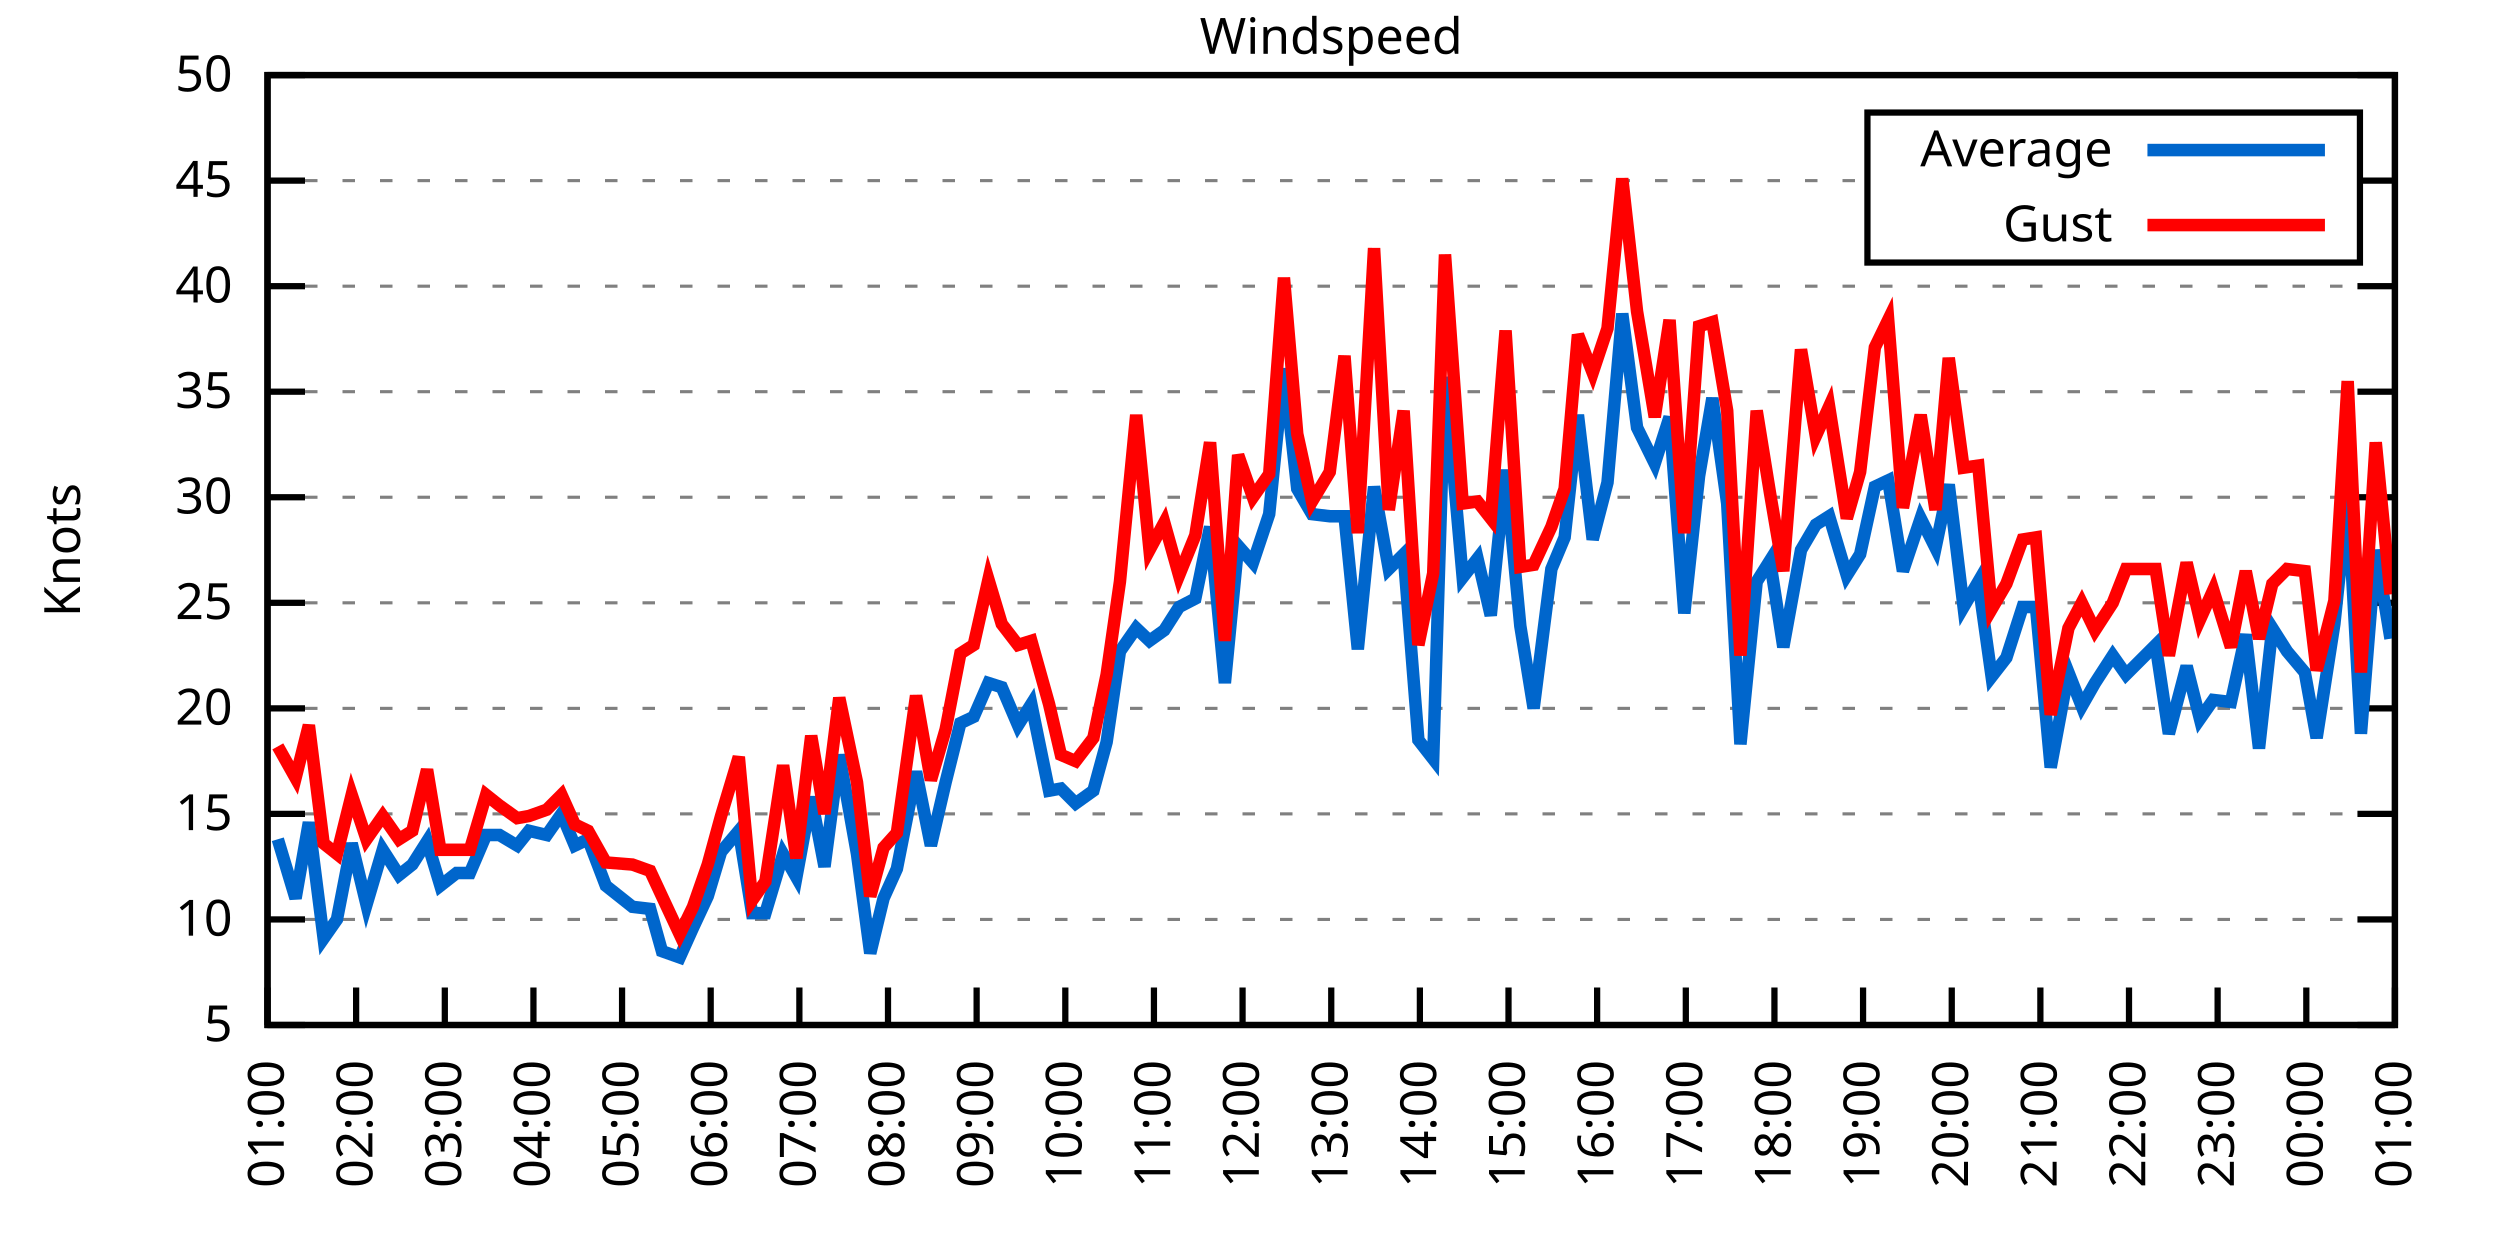
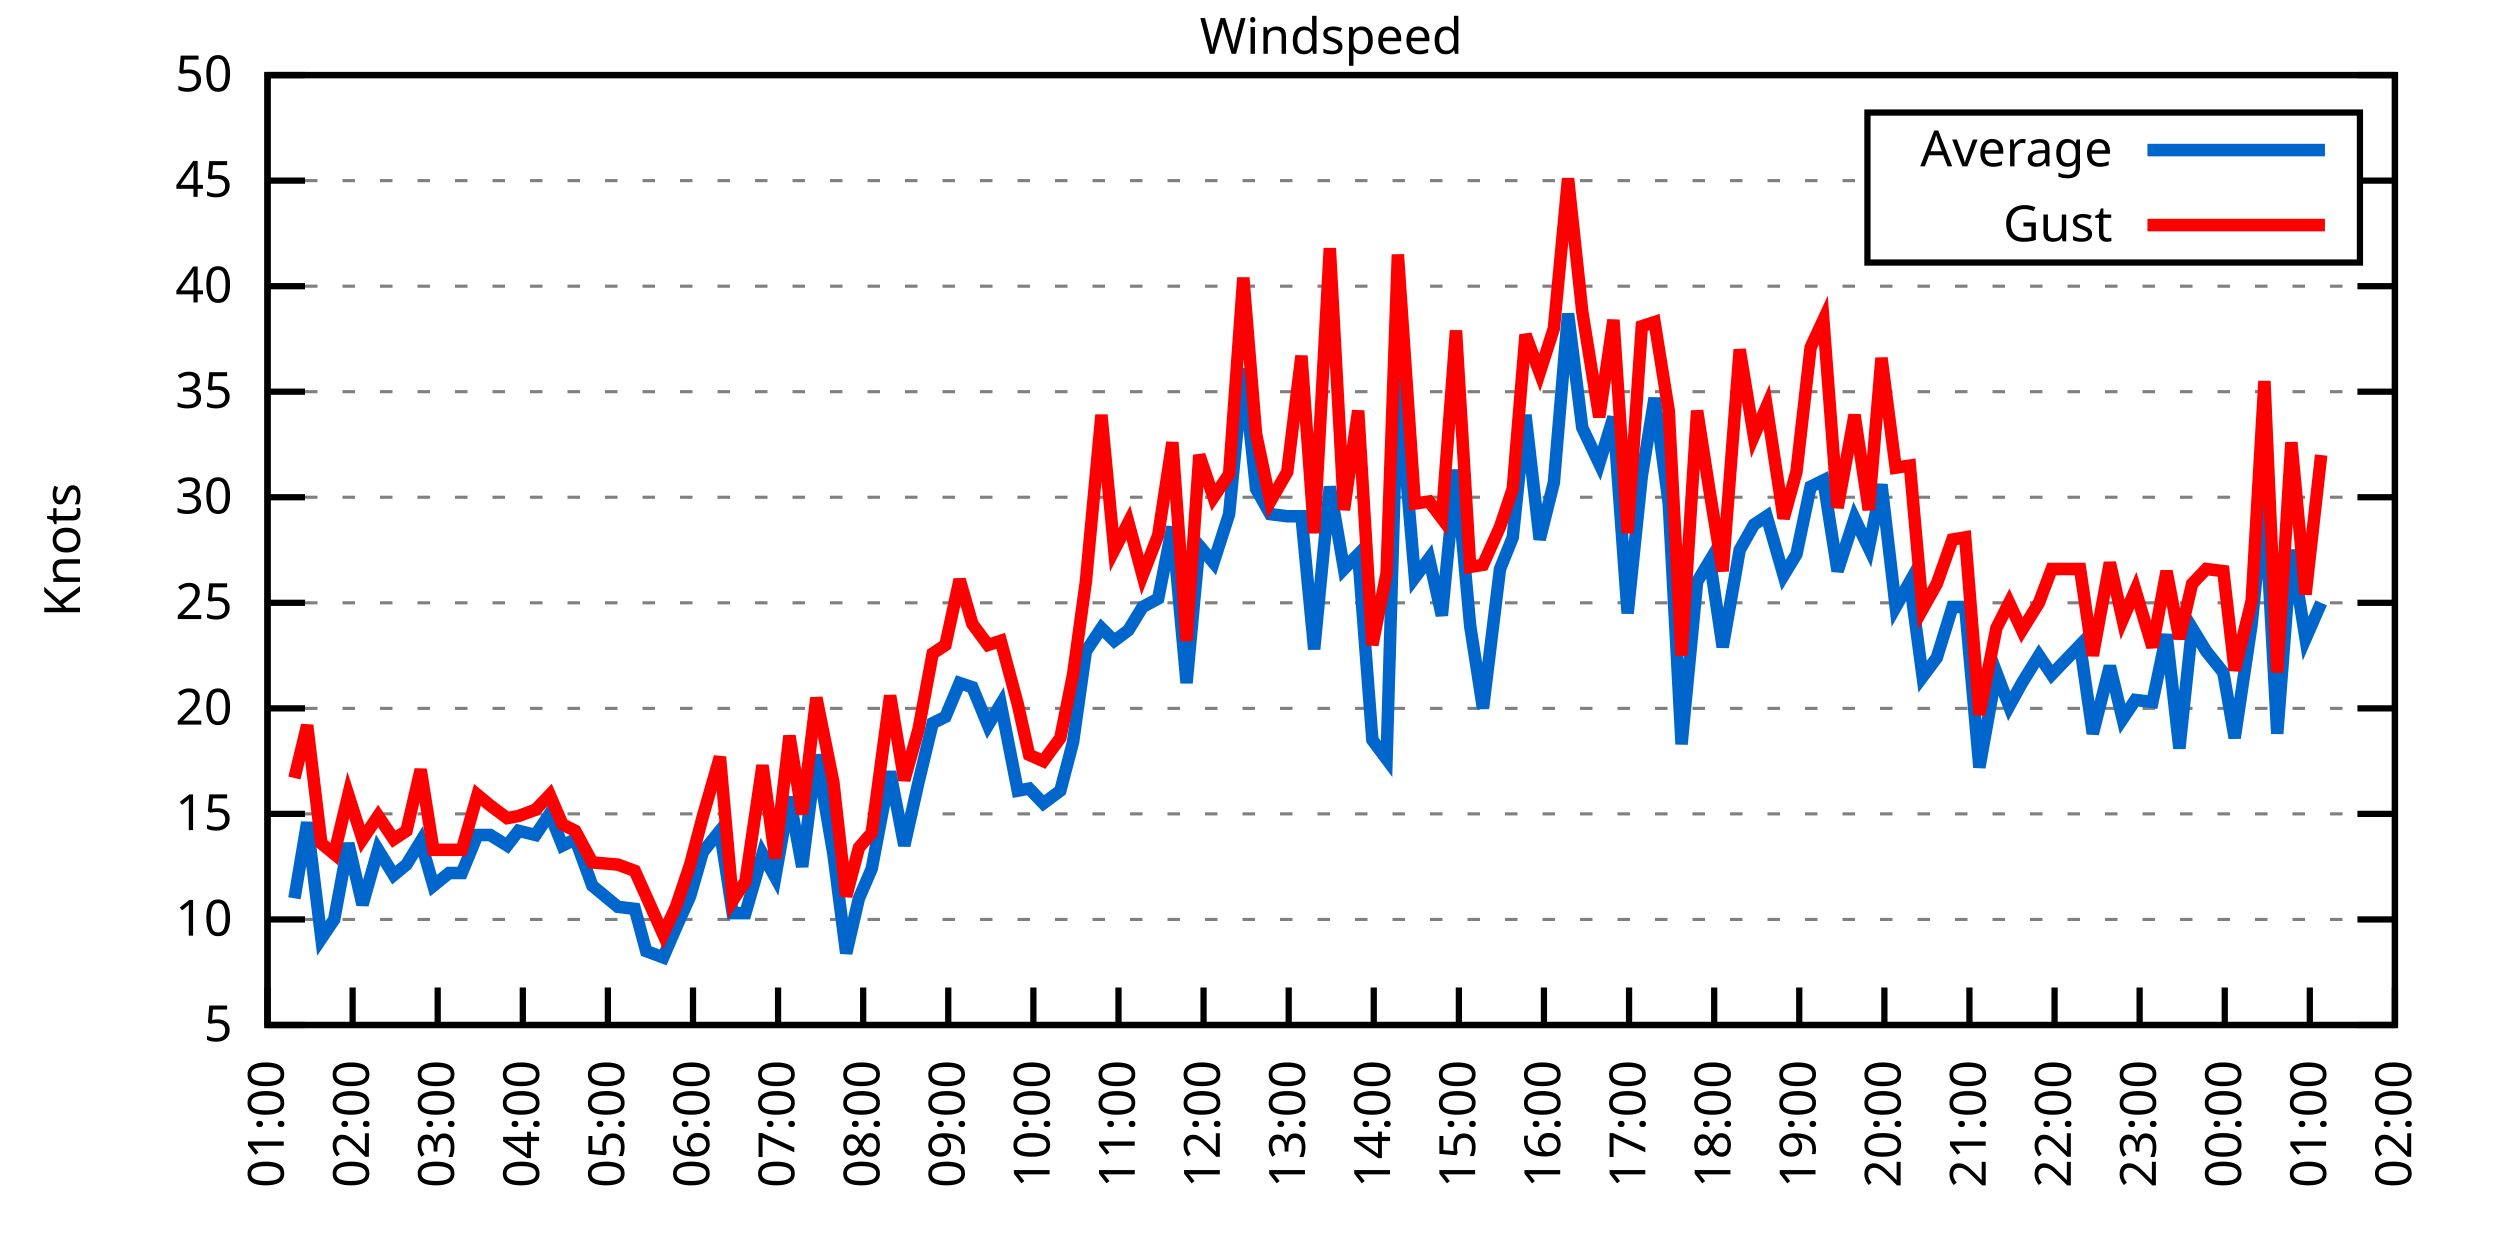
<svg xmlns="http://www.w3.org/2000/svg" xmlns:xlink="http://www.w3.org/1999/xlink" width="400" height="200" viewBox="0 0 400 200">
  <g id="gnuplot_canvas">
    <rect x="0" y="0" width="400" height="200" fill="none" />
    <defs>
      <circle id="gpDot" r="0.5" stroke-width="0.5" stroke="currentColor" />
      <path id="gpPt0" stroke-width="0.333" stroke="currentColor" d="M-1,0 h2 M0,-1 v2" />
      <path id="gpPt1" stroke-width="0.333" stroke="currentColor" d="M-1,-1 L1,1 M1,-1 L-1,1" />
      <path id="gpPt2" stroke-width="0.333" stroke="currentColor" d="M-1,0 L1,0 M0,-1 L0,1 M-1,-1 L1,1 M-1,1 L1,-1" />
      <rect id="gpPt3" stroke-width="0.333" stroke="currentColor" x="-1" y="-1" width="2" height="2" />
      <rect id="gpPt4" stroke-width="0.333" stroke="currentColor" fill="currentColor" x="-1" y="-1" width="2" height="2" />
      <circle id="gpPt5" stroke-width="0.333" stroke="currentColor" cx="0" cy="0" r="1" />
      <use xlink:href="#gpPt5" id="gpPt6" fill="currentColor" stroke="none" />
      <path id="gpPt7" stroke-width="0.333" stroke="currentColor" d="M0,-1.33 L-1.33,0.67 L1.33,0.67 z" />
      <use xlink:href="#gpPt7" id="gpPt8" fill="currentColor" stroke="none" />
      <use xlink:href="#gpPt7" id="gpPt9" stroke="currentColor" transform="rotate(180)" />
      <use xlink:href="#gpPt9" id="gpPt10" fill="currentColor" stroke="none" />
      <use xlink:href="#gpPt3" id="gpPt11" stroke="currentColor" transform="rotate(45)" />
      <use xlink:href="#gpPt11" id="gpPt12" fill="currentColor" stroke="none" />
      <path id="gpPt13" stroke-width="0.333" stroke="currentColor" d="M0,1.330 L1.265,0.411 L0.782,-1.067 L-0.782,-1.076 L-1.265,0.411 z" />
      <use xlink:href="#gpPt13" id="gpPt14" fill="currentColor" stroke="none" />
      <filter id="textbox" filterUnits="objectBoundingBox" x="0" y="0" height="1" width="1">
        <feFlood flood-color="white" flood-opacity="1" result="bgnd" />
        <feComposite in="SourceGraphic" in2="bgnd" operator="atop" />
      </filter>
      <filter id="greybox" filterUnits="objectBoundingBox" x="0" y="0" height="1" width="1">
        <feFlood flood-color="lightgrey" flood-opacity="1" result="grey" />
        <feComposite in="SourceGraphic" in2="grey" operator="atop" />
      </filter>
    </defs>
    <g fill="none" color="white" stroke="currentColor" stroke-width="1.00" stroke-linecap="butt" stroke-linejoin="miter">
</g>
    <g fill="none" color="black" stroke="currentColor" stroke-width="1.00" stroke-linecap="butt" stroke-linejoin="miter">
      <g stroke="none" shape-rendering="crispEdges">
        <polygon fill="rgb(255, 255, 255)" points="42.80,164.00 383.18,164.00 383.18,12.02 42.80,12.02 " />
      </g>
    </g>
    <g fill="none" color="black" stroke="currentColor" stroke-width="1.00" stroke-linecap="butt" stroke-linejoin="miter">
</g>
    <g fill="none" color="black" stroke="black" stroke-width="0.50" stroke-linecap="butt" stroke-linejoin="miter">
</g>
    <g fill="none" color="gray" stroke="currentColor" stroke-width="0.50" stroke-linecap="butt" stroke-linejoin="miter">
      <path stroke="gray" stroke-dasharray="2,4" class="gridline" d="M42.80,164.00 L383.19,164.00  " />
    </g>
    <g fill="none" color="gray" stroke="gray" stroke-width="1.00" stroke-linecap="butt" stroke-linejoin="miter">
</g>
    <g fill="none" color="black" stroke="currentColor" stroke-width="1.00" stroke-linecap="butt" stroke-linejoin="miter">
      <path stroke="black" d="M42.80,164.00 L48.80,164.00 M383.19,164.00 L377.19,164.00  " />
      <g transform="translate(37.20,166.60)" stroke="none" fill="black" font-family="Sans" font-size="8.00" text-anchor="end">
        <text>
          <tspan font-family="Sans"> 5</tspan>
        </text>
      </g>
    </g>
    <g fill="none" color="black" stroke="currentColor" stroke-width="1.00" stroke-linecap="butt" stroke-linejoin="miter">
</g>
    <g fill="none" color="black" stroke="black" stroke-width="0.50" stroke-linecap="butt" stroke-linejoin="miter">
</g>
    <g fill="none" color="gray" stroke="currentColor" stroke-width="0.50" stroke-linecap="butt" stroke-linejoin="miter">
      <path stroke="gray" stroke-dasharray="2,4" class="gridline" d="M42.80,147.11 L383.19,147.11  " />
    </g>
    <g fill="none" color="gray" stroke="gray" stroke-width="1.00" stroke-linecap="butt" stroke-linejoin="miter">
</g>
    <g fill="none" color="black" stroke="currentColor" stroke-width="1.00" stroke-linecap="butt" stroke-linejoin="miter">
      <path stroke="black" d="M42.80,147.11 L48.80,147.11 M383.19,147.11 L377.19,147.11  " />
      <g transform="translate(37.20,149.71)" stroke="none" fill="black" font-family="Sans" font-size="8.00" text-anchor="end">
        <text>
          <tspan font-family="Sans"> 10</tspan>
        </text>
      </g>
    </g>
    <g fill="none" color="black" stroke="currentColor" stroke-width="1.00" stroke-linecap="butt" stroke-linejoin="miter">
</g>
    <g fill="none" color="black" stroke="black" stroke-width="0.50" stroke-linecap="butt" stroke-linejoin="miter">
</g>
    <g fill="none" color="gray" stroke="currentColor" stroke-width="0.50" stroke-linecap="butt" stroke-linejoin="miter">
      <path stroke="gray" stroke-dasharray="2,4" class="gridline" d="M42.80,130.22 L383.19,130.22  " />
    </g>
    <g fill="none" color="gray" stroke="gray" stroke-width="1.00" stroke-linecap="butt" stroke-linejoin="miter">
</g>
    <g fill="none" color="black" stroke="currentColor" stroke-width="1.00" stroke-linecap="butt" stroke-linejoin="miter">
      <path stroke="black" d="M42.80,130.22 L48.80,130.22 M383.19,130.22 L377.19,130.22  " />
      <g transform="translate(37.20,132.82)" stroke="none" fill="black" font-family="Sans" font-size="8.00" text-anchor="end">
        <text>
          <tspan font-family="Sans"> 15</tspan>
        </text>
      </g>
    </g>
    <g fill="none" color="black" stroke="currentColor" stroke-width="1.00" stroke-linecap="butt" stroke-linejoin="miter">
</g>
    <g fill="none" color="black" stroke="black" stroke-width="0.50" stroke-linecap="butt" stroke-linejoin="miter">
</g>
    <g fill="none" color="gray" stroke="currentColor" stroke-width="0.50" stroke-linecap="butt" stroke-linejoin="miter">
      <path stroke="gray" stroke-dasharray="2,4" class="gridline" d="M42.80,113.34 L383.19,113.34  " />
    </g>
    <g fill="none" color="gray" stroke="gray" stroke-width="1.00" stroke-linecap="butt" stroke-linejoin="miter">
</g>
    <g fill="none" color="black" stroke="currentColor" stroke-width="1.00" stroke-linecap="butt" stroke-linejoin="miter">
      <path stroke="black" d="M42.80,113.34 L48.80,113.34 M383.19,113.34 L377.19,113.34  " />
      <g transform="translate(37.20,115.94)" stroke="none" fill="black" font-family="Sans" font-size="8.00" text-anchor="end">
        <text>
          <tspan font-family="Sans"> 20</tspan>
        </text>
      </g>
    </g>
    <g fill="none" color="black" stroke="currentColor" stroke-width="1.00" stroke-linecap="butt" stroke-linejoin="miter">
</g>
    <g fill="none" color="black" stroke="black" stroke-width="0.50" stroke-linecap="butt" stroke-linejoin="miter">
</g>
    <g fill="none" color="gray" stroke="currentColor" stroke-width="0.50" stroke-linecap="butt" stroke-linejoin="miter">
      <path stroke="gray" stroke-dasharray="2,4" class="gridline" d="M42.80,96.45 L383.19,96.45  " />
    </g>
    <g fill="none" color="gray" stroke="gray" stroke-width="1.00" stroke-linecap="butt" stroke-linejoin="miter">
</g>
    <g fill="none" color="black" stroke="currentColor" stroke-width="1.00" stroke-linecap="butt" stroke-linejoin="miter">
      <path stroke="black" d="M42.80,96.45 L48.80,96.45 M383.19,96.45 L377.19,96.45  " />
      <g transform="translate(37.20,99.05)" stroke="none" fill="black" font-family="Sans" font-size="8.00" text-anchor="end">
        <text>
          <tspan font-family="Sans"> 25</tspan>
        </text>
      </g>
    </g>
    <g fill="none" color="black" stroke="currentColor" stroke-width="1.00" stroke-linecap="butt" stroke-linejoin="miter">
</g>
    <g fill="none" color="black" stroke="black" stroke-width="0.50" stroke-linecap="butt" stroke-linejoin="miter">
</g>
    <g fill="none" color="gray" stroke="currentColor" stroke-width="0.50" stroke-linecap="butt" stroke-linejoin="miter">
      <path stroke="gray" stroke-dasharray="2,4" class="gridline" d="M42.80,79.56 L383.19,79.56  " />
    </g>
    <g fill="none" color="gray" stroke="gray" stroke-width="1.00" stroke-linecap="butt" stroke-linejoin="miter">
</g>
    <g fill="none" color="black" stroke="currentColor" stroke-width="1.00" stroke-linecap="butt" stroke-linejoin="miter">
      <path stroke="black" d="M42.80,79.56 L48.80,79.56 M383.19,79.56 L377.19,79.56  " />
      <g transform="translate(37.20,82.16)" stroke="none" fill="black" font-family="Sans" font-size="8.00" text-anchor="end">
        <text>
          <tspan font-family="Sans"> 30</tspan>
        </text>
      </g>
    </g>
    <g fill="none" color="black" stroke="currentColor" stroke-width="1.00" stroke-linecap="butt" stroke-linejoin="miter">
</g>
    <g fill="none" color="black" stroke="black" stroke-width="0.50" stroke-linecap="butt" stroke-linejoin="miter">
</g>
    <g fill="none" color="gray" stroke="currentColor" stroke-width="0.50" stroke-linecap="butt" stroke-linejoin="miter">
      <path stroke="gray" stroke-dasharray="2,4" class="gridline" d="M42.80,62.67 L383.19,62.67  " />
    </g>
    <g fill="none" color="gray" stroke="gray" stroke-width="1.00" stroke-linecap="butt" stroke-linejoin="miter">
</g>
    <g fill="none" color="black" stroke="currentColor" stroke-width="1.00" stroke-linecap="butt" stroke-linejoin="miter">
      <path stroke="black" d="M42.80,62.67 L48.80,62.67 M383.19,62.67 L377.19,62.67  " />
      <g transform="translate(37.20,65.27)" stroke="none" fill="black" font-family="Sans" font-size="8.00" text-anchor="end">
        <text>
          <tspan font-family="Sans"> 35</tspan>
        </text>
      </g>
    </g>
    <g fill="none" color="black" stroke="currentColor" stroke-width="1.00" stroke-linecap="butt" stroke-linejoin="miter">
</g>
    <g fill="none" color="black" stroke="black" stroke-width="0.50" stroke-linecap="butt" stroke-linejoin="miter">
</g>
    <g fill="none" color="gray" stroke="currentColor" stroke-width="0.50" stroke-linecap="butt" stroke-linejoin="miter">
      <path stroke="gray" stroke-dasharray="2,4" class="gridline" d="M42.80,45.79 L383.19,45.79  " />
    </g>
    <g fill="none" color="gray" stroke="gray" stroke-width="1.00" stroke-linecap="butt" stroke-linejoin="miter">
</g>
    <g fill="none" color="black" stroke="currentColor" stroke-width="1.00" stroke-linecap="butt" stroke-linejoin="miter">
      <path stroke="black" d="M42.80,45.79 L48.80,45.79 M383.19,45.79 L377.19,45.79  " />
      <g transform="translate(37.20,48.39)" stroke="none" fill="black" font-family="Sans" font-size="8.00" text-anchor="end">
        <text>
          <tspan font-family="Sans"> 40</tspan>
        </text>
      </g>
    </g>
    <g fill="none" color="black" stroke="currentColor" stroke-width="1.00" stroke-linecap="butt" stroke-linejoin="miter">
</g>
    <g fill="none" color="black" stroke="black" stroke-width="0.50" stroke-linecap="butt" stroke-linejoin="miter">
</g>
    <g fill="none" color="gray" stroke="currentColor" stroke-width="0.50" stroke-linecap="butt" stroke-linejoin="miter">
      <path stroke="gray" stroke-dasharray="2,4" class="gridline" d="M42.80,28.90 L298.79,28.90 M377.59,28.90 L383.19,28.90  " />
    </g>
    <g fill="none" color="gray" stroke="gray" stroke-width="1.00" stroke-linecap="butt" stroke-linejoin="miter">
</g>
    <g fill="none" color="black" stroke="currentColor" stroke-width="1.00" stroke-linecap="butt" stroke-linejoin="miter">
      <path stroke="black" d="M42.80,28.90 L48.80,28.90 M383.19,28.90 L377.19,28.90  " />
      <g transform="translate(37.20,31.50)" stroke="none" fill="black" font-family="Sans" font-size="8.00" text-anchor="end">
        <text>
          <tspan font-family="Sans"> 45</tspan>
        </text>
      </g>
    </g>
    <g fill="none" color="black" stroke="currentColor" stroke-width="1.00" stroke-linecap="butt" stroke-linejoin="miter">
</g>
    <g fill="none" color="black" stroke="black" stroke-width="0.50" stroke-linecap="butt" stroke-linejoin="miter">
</g>
    <g fill="none" color="gray" stroke="currentColor" stroke-width="0.50" stroke-linecap="butt" stroke-linejoin="miter">
      <path stroke="gray" stroke-dasharray="2,4" class="gridline" d="M42.80,12.01 L383.19,12.01  " />
    </g>
    <g fill="none" color="gray" stroke="gray" stroke-width="1.00" stroke-linecap="butt" stroke-linejoin="miter">
</g>
    <g fill="none" color="black" stroke="currentColor" stroke-width="1.00" stroke-linecap="butt" stroke-linejoin="miter">
      <path stroke="black" d="M42.80,12.01 L48.80,12.01 M383.19,12.01 L377.19,12.01  " />
      <g transform="translate(37.20,14.61)" stroke="none" fill="black" font-family="Sans" font-size="8.00" text-anchor="end">
        <text>
          <tspan font-family="Sans"> 50</tspan>
        </text>
      </g>
    </g>
    <g fill="none" color="black" stroke="currentColor" stroke-width="1.00" stroke-linecap="butt" stroke-linejoin="miter">
      <path stroke="black" d="M42.80,164.00 L42.80,158.00  " />
      <g transform="translate(45.40,169.60) rotate(270.00)" stroke="none" fill="black" font-family="Sans" font-size="8.00" text-anchor="end">
        <text>
          <tspan font-family="Sans">01:00</tspan>
        </text>
      </g>
    </g>
    <g fill="none" color="black" stroke="currentColor" stroke-width="1.00" stroke-linecap="butt" stroke-linejoin="miter">
-       <path stroke="black" d="M56.98,164.00 L56.98,158.00  " />
-       <g transform="translate(59.58,169.60) rotate(270.00)" stroke="none" fill="black" font-family="Sans" font-size="8.00" text-anchor="end">
+       <path stroke="black" d="M56.42,164.00 L56.42,158.00  " />
+       <g transform="translate(59.02,169.60) rotate(270.00)" stroke="none" fill="black" font-family="Sans" font-size="8.00" text-anchor="end">
        <text>
          <tspan font-family="Sans">02:00</tspan>
        </text>
      </g>
    </g>
    <g fill="none" color="black" stroke="currentColor" stroke-width="1.00" stroke-linecap="butt" stroke-linejoin="miter">
-       <path stroke="black" d="M71.17,164.00 L71.17,158.00  " />
-       <g transform="translate(73.77,169.60) rotate(270.00)" stroke="none" fill="black" font-family="Sans" font-size="8.00" text-anchor="end">
+       <path stroke="black" d="M70.03,164.00 L70.03,158.00  " />
+       <g transform="translate(72.63,169.60) rotate(270.00)" stroke="none" fill="black" font-family="Sans" font-size="8.00" text-anchor="end">
        <text>
          <tspan font-family="Sans">03:00</tspan>
        </text>
      </g>
    </g>
    <g fill="none" color="black" stroke="currentColor" stroke-width="1.00" stroke-linecap="butt" stroke-linejoin="miter">
-       <path stroke="black" d="M85.35,164.00 L85.35,158.00  " />
-       <g transform="translate(87.95,169.60) rotate(270.00)" stroke="none" fill="black" font-family="Sans" font-size="8.00" text-anchor="end">
+       <path stroke="black" d="M83.65,164.00 L83.65,158.00  " />
+       <g transform="translate(86.25,169.60) rotate(270.00)" stroke="none" fill="black" font-family="Sans" font-size="8.00" text-anchor="end">
        <text>
          <tspan font-family="Sans">04:00</tspan>
        </text>
      </g>
    </g>
    <g fill="none" color="black" stroke="currentColor" stroke-width="1.00" stroke-linecap="butt" stroke-linejoin="miter">
-       <path stroke="black" d="M99.53,164.00 L99.53,158.00  " />
-       <g transform="translate(102.13,169.60) rotate(270.00)" stroke="none" fill="black" font-family="Sans" font-size="8.00" text-anchor="end">
+       <path stroke="black" d="M97.26,164.00 L97.26,158.00  " />
+       <g transform="translate(99.86,169.60) rotate(270.00)" stroke="none" fill="black" font-family="Sans" font-size="8.00" text-anchor="end">
        <text>
          <tspan font-family="Sans">05:00</tspan>
        </text>
      </g>
    </g>
    <g fill="none" color="black" stroke="currentColor" stroke-width="1.00" stroke-linecap="butt" stroke-linejoin="miter">
-       <path stroke="black" d="M113.71,164.00 L113.71,158.00  " />
-       <g transform="translate(116.31,169.60) rotate(270.00)" stroke="none" fill="black" font-family="Sans" font-size="8.00" text-anchor="end">
+       <path stroke="black" d="M110.88,164.00 L110.88,158.00  " />
+       <g transform="translate(113.48,169.60) rotate(270.00)" stroke="none" fill="black" font-family="Sans" font-size="8.00" text-anchor="end">
        <text>
          <tspan font-family="Sans">06:00</tspan>
        </text>
      </g>
    </g>
    <g fill="none" color="black" stroke="currentColor" stroke-width="1.00" stroke-linecap="butt" stroke-linejoin="miter">
-       <path stroke="black" d="M127.90,164.00 L127.90,158.00  " />
-       <g transform="translate(130.50,169.60) rotate(270.00)" stroke="none" fill="black" font-family="Sans" font-size="8.00" text-anchor="end">
+       <path stroke="black" d="M124.49,164.00 L124.49,158.00  " />
+       <g transform="translate(127.09,169.60) rotate(270.00)" stroke="none" fill="black" font-family="Sans" font-size="8.00" text-anchor="end">
        <text>
          <tspan font-family="Sans">07:00</tspan>
        </text>
      </g>
    </g>
    <g fill="none" color="black" stroke="currentColor" stroke-width="1.00" stroke-linecap="butt" stroke-linejoin="miter">
-       <path stroke="black" d="M142.08,164.00 L142.08,158.00  " />
-       <g transform="translate(144.68,169.60) rotate(270.00)" stroke="none" fill="black" font-family="Sans" font-size="8.00" text-anchor="end">
+       <path stroke="black" d="M138.11,164.00 L138.11,158.00  " />
+       <g transform="translate(140.71,169.60) rotate(270.00)" stroke="none" fill="black" font-family="Sans" font-size="8.00" text-anchor="end">
        <text>
          <tspan font-family="Sans">08:00</tspan>
        </text>
      </g>
    </g>
    <g fill="none" color="black" stroke="currentColor" stroke-width="1.00" stroke-linecap="butt" stroke-linejoin="miter">
-       <path stroke="black" d="M156.26,164.00 L156.26,158.00  " />
-       <g transform="translate(158.86,169.60) rotate(270.00)" stroke="none" fill="black" font-family="Sans" font-size="8.00" text-anchor="end">
+       <path stroke="black" d="M151.72,164.00 L151.72,158.00  " />
+       <g transform="translate(154.32,169.60) rotate(270.00)" stroke="none" fill="black" font-family="Sans" font-size="8.00" text-anchor="end">
        <text>
          <tspan font-family="Sans">09:00</tspan>
        </text>
      </g>
    </g>
    <g fill="none" color="black" stroke="currentColor" stroke-width="1.00" stroke-linecap="butt" stroke-linejoin="miter">
-       <path stroke="black" d="M170.45,164.00 L170.45,158.00  " />
-       <g transform="translate(173.05,169.60) rotate(270.00)" stroke="none" fill="black" font-family="Sans" font-size="8.00" text-anchor="end">
+       <path stroke="black" d="M165.34,164.00 L165.34,158.00  " />
+       <g transform="translate(167.94,169.60) rotate(270.00)" stroke="none" fill="black" font-family="Sans" font-size="8.00" text-anchor="end">
        <text>
          <tspan font-family="Sans">10:00</tspan>
        </text>
      </g>
    </g>
    <g fill="none" color="black" stroke="currentColor" stroke-width="1.00" stroke-linecap="butt" stroke-linejoin="miter">
-       <path stroke="black" d="M184.63,164.00 L184.63,158.00  " />
-       <g transform="translate(187.23,169.60) rotate(270.00)" stroke="none" fill="black" font-family="Sans" font-size="8.00" text-anchor="end">
+       <path stroke="black" d="M178.96,164.00 L178.96,158.00  " />
+       <g transform="translate(181.56,169.60) rotate(270.00)" stroke="none" fill="black" font-family="Sans" font-size="8.00" text-anchor="end">
        <text>
          <tspan font-family="Sans">11:00</tspan>
        </text>
      </g>
    </g>
    <g fill="none" color="black" stroke="currentColor" stroke-width="1.00" stroke-linecap="butt" stroke-linejoin="miter">
-       <path stroke="black" d="M198.81,164.00 L198.81,158.00  " />
-       <g transform="translate(201.41,169.60) rotate(270.00)" stroke="none" fill="black" font-family="Sans" font-size="8.00" text-anchor="end">
+       <path stroke="black" d="M192.57,164.00 L192.57,158.00  " />
+       <g transform="translate(195.17,169.60) rotate(270.00)" stroke="none" fill="black" font-family="Sans" font-size="8.00" text-anchor="end">
        <text>
          <tspan font-family="Sans">12:00</tspan>
        </text>
      </g>
    </g>
    <g fill="none" color="black" stroke="currentColor" stroke-width="1.00" stroke-linecap="butt" stroke-linejoin="miter">
-       <path stroke="black" d="M213.00,164.00 L213.00,158.00  " />
-       <g transform="translate(215.60,169.60) rotate(270.00)" stroke="none" fill="black" font-family="Sans" font-size="8.00" text-anchor="end">
+       <path stroke="black" d="M206.19,164.00 L206.19,158.00  " />
+       <g transform="translate(208.79,169.60) rotate(270.00)" stroke="none" fill="black" font-family="Sans" font-size="8.00" text-anchor="end">
        <text>
          <tspan font-family="Sans">13:00</tspan>
        </text>
      </g>
    </g>
    <g fill="none" color="black" stroke="currentColor" stroke-width="1.00" stroke-linecap="butt" stroke-linejoin="miter">
-       <path stroke="black" d="M227.18,164.00 L227.18,158.00  " />
-       <g transform="translate(229.78,169.60) rotate(270.00)" stroke="none" fill="black" font-family="Sans" font-size="8.00" text-anchor="end">
+       <path stroke="black" d="M219.80,164.00 L219.80,158.00  " />
+       <g transform="translate(222.40,169.60) rotate(270.00)" stroke="none" fill="black" font-family="Sans" font-size="8.00" text-anchor="end">
        <text>
          <tspan font-family="Sans">14:00</tspan>
        </text>
      </g>
    </g>
    <g fill="none" color="black" stroke="currentColor" stroke-width="1.00" stroke-linecap="butt" stroke-linejoin="miter">
-       <path stroke="black" d="M241.36,164.00 L241.36,158.00  " />
-       <g transform="translate(243.96,169.60) rotate(270.00)" stroke="none" fill="black" font-family="Sans" font-size="8.00" text-anchor="end">
+       <path stroke="black" d="M233.42,164.00 L233.42,158.00  " />
+       <g transform="translate(236.02,169.60) rotate(270.00)" stroke="none" fill="black" font-family="Sans" font-size="8.00" text-anchor="end">
        <text>
          <tspan font-family="Sans">15:00</tspan>
        </text>
      </g>
    </g>
    <g fill="none" color="black" stroke="currentColor" stroke-width="1.00" stroke-linecap="butt" stroke-linejoin="miter">
-       <path stroke="black" d="M255.54,164.00 L255.54,158.00  " />
-       <g transform="translate(258.14,169.60) rotate(270.00)" stroke="none" fill="black" font-family="Sans" font-size="8.00" text-anchor="end">
+       <path stroke="black" d="M247.03,164.00 L247.03,158.00  " />
+       <g transform="translate(249.63,169.60) rotate(270.00)" stroke="none" fill="black" font-family="Sans" font-size="8.00" text-anchor="end">
        <text>
          <tspan font-family="Sans">16:00</tspan>
        </text>
      </g>
    </g>
    <g fill="none" color="black" stroke="currentColor" stroke-width="1.00" stroke-linecap="butt" stroke-linejoin="miter">
-       <path stroke="black" d="M269.73,164.00 L269.73,158.00  " />
-       <g transform="translate(272.33,169.60) rotate(270.00)" stroke="none" fill="black" font-family="Sans" font-size="8.00" text-anchor="end">
+       <path stroke="black" d="M260.65,164.00 L260.65,158.00  " />
+       <g transform="translate(263.25,169.60) rotate(270.00)" stroke="none" fill="black" font-family="Sans" font-size="8.00" text-anchor="end">
        <text>
          <tspan font-family="Sans">17:00</tspan>
        </text>
      </g>
    </g>
    <g fill="none" color="black" stroke="currentColor" stroke-width="1.00" stroke-linecap="butt" stroke-linejoin="miter">
-       <path stroke="black" d="M283.91,164.00 L283.91,158.00  " />
-       <g transform="translate(286.51,169.60) rotate(270.00)" stroke="none" fill="black" font-family="Sans" font-size="8.00" text-anchor="end">
+       <path stroke="black" d="M274.27,164.00 L274.27,158.00  " />
+       <g transform="translate(276.87,169.60) rotate(270.00)" stroke="none" fill="black" font-family="Sans" font-size="8.00" text-anchor="end">
        <text>
          <tspan font-family="Sans">18:00</tspan>
        </text>
      </g>
    </g>
    <g fill="none" color="black" stroke="currentColor" stroke-width="1.00" stroke-linecap="butt" stroke-linejoin="miter">
-       <path stroke="black" d="M298.09,164.00 L298.09,158.00  " />
-       <g transform="translate(300.69,169.60) rotate(270.00)" stroke="none" fill="black" font-family="Sans" font-size="8.00" text-anchor="end">
+       <path stroke="black" d="M287.88,164.00 L287.88,158.00  " />
+       <g transform="translate(290.48,169.60) rotate(270.00)" stroke="none" fill="black" font-family="Sans" font-size="8.00" text-anchor="end">
        <text>
          <tspan font-family="Sans">19:00</tspan>
        </text>
      </g>
    </g>
    <g fill="none" color="black" stroke="currentColor" stroke-width="1.00" stroke-linecap="butt" stroke-linejoin="miter">
-       <path stroke="black" d="M312.28,164.00 L312.28,158.00  " />
-       <g transform="translate(314.88,169.60) rotate(270.00)" stroke="none" fill="black" font-family="Sans" font-size="8.00" text-anchor="end">
+       <path stroke="black" d="M301.50,164.00 L301.50,158.00  " />
+       <g transform="translate(304.10,169.60) rotate(270.00)" stroke="none" fill="black" font-family="Sans" font-size="8.00" text-anchor="end">
        <text>
          <tspan font-family="Sans">20:00</tspan>
        </text>
      </g>
    </g>
    <g fill="none" color="black" stroke="currentColor" stroke-width="1.00" stroke-linecap="butt" stroke-linejoin="miter">
-       <path stroke="black" d="M326.46,164.00 L326.46,158.00  " />
-       <g transform="translate(329.06,169.60) rotate(270.00)" stroke="none" fill="black" font-family="Sans" font-size="8.00" text-anchor="end">
+       <path stroke="black" d="M315.11,164.00 L315.11,158.00  " />
+       <g transform="translate(317.71,169.60) rotate(270.00)" stroke="none" fill="black" font-family="Sans" font-size="8.00" text-anchor="end">
        <text>
          <tspan font-family="Sans">21:00</tspan>
        </text>
      </g>
    </g>
    <g fill="none" color="black" stroke="currentColor" stroke-width="1.00" stroke-linecap="butt" stroke-linejoin="miter">
-       <path stroke="black" d="M340.64,164.00 L340.64,158.00  " />
-       <g transform="translate(343.24,169.60) rotate(270.00)" stroke="none" fill="black" font-family="Sans" font-size="8.00" text-anchor="end">
+       <path stroke="black" d="M328.73,164.00 L328.73,158.00  " />
+       <g transform="translate(331.33,169.60) rotate(270.00)" stroke="none" fill="black" font-family="Sans" font-size="8.00" text-anchor="end">
        <text>
          <tspan font-family="Sans">22:00</tspan>
        </text>
      </g>
    </g>
    <g fill="none" color="black" stroke="currentColor" stroke-width="1.00" stroke-linecap="butt" stroke-linejoin="miter">
-       <path stroke="black" d="M354.82,164.00 L354.82,158.00  " />
-       <g transform="translate(357.42,169.60) rotate(270.00)" stroke="none" fill="black" font-family="Sans" font-size="8.00" text-anchor="end">
+       <path stroke="black" d="M342.34,164.00 L342.34,158.00  " />
+       <g transform="translate(344.94,169.60) rotate(270.00)" stroke="none" fill="black" font-family="Sans" font-size="8.00" text-anchor="end">
        <text>
          <tspan font-family="Sans">23:00</tspan>
        </text>
      </g>
    </g>
    <g fill="none" color="black" stroke="currentColor" stroke-width="1.00" stroke-linecap="butt" stroke-linejoin="miter">
-       <path stroke="black" d="M369.01,164.00 L369.01,158.00  " />
-       <g transform="translate(371.61,169.60) rotate(270.00)" stroke="none" fill="black" font-family="Sans" font-size="8.00" text-anchor="end">
+       <path stroke="black" d="M355.96,164.00 L355.96,158.00  " />
+       <g transform="translate(358.56,169.60) rotate(270.00)" stroke="none" fill="black" font-family="Sans" font-size="8.00" text-anchor="end">
        <text>
          <tspan font-family="Sans">00:00</tspan>
+         </text>
+       </g>
+     </g>
+     <g fill="none" color="black" stroke="currentColor" stroke-width="1.00" stroke-linecap="butt" stroke-linejoin="miter">
+       <path stroke="black" d="M369.57,164.00 L369.57,158.00  " />
+       <g transform="translate(372.17,169.60) rotate(270.00)" stroke="none" fill="black" font-family="Sans" font-size="8.00" text-anchor="end">
+         <text>
+           <tspan font-family="Sans">01:00</tspan>
        </text>
      </g>
    </g>
    <g fill="none" color="black" stroke="currentColor" stroke-width="1.00" stroke-linecap="butt" stroke-linejoin="miter">
      <path stroke="black" d="M383.19,164.00 L383.19,158.00  " />
      <g transform="translate(385.79,169.60) rotate(270.00)" stroke="none" fill="black" font-family="Sans" font-size="8.00" text-anchor="end">
        <text>
-           <tspan font-family="Sans">01:00</tspan>
+           <tspan font-family="Sans">02:00</tspan>
        </text>
      </g>
    </g>
    <g fill="none" color="black" stroke="currentColor" stroke-width="1.00" stroke-linecap="butt" stroke-linejoin="miter">
</g>
    <g fill="none" color="black" stroke="currentColor" stroke-width="1.00" stroke-linecap="butt" stroke-linejoin="miter">
      <path stroke="black" d="M42.80,12.01 L42.80,164.00 L383.19,164.00 L383.19,12.01 L42.80,12.01 Z  " />
    </g>
    <g fill="none" color="black" stroke="currentColor" stroke-width="1.00" stroke-linecap="butt" stroke-linejoin="miter">
</g>
    <g fill="none" color="black" stroke="currentColor" stroke-width="1.00" stroke-linecap="butt" stroke-linejoin="miter">
      <path stroke="black" d="M298.79,42.01 L298.79,18.01 L377.59,18.01 L377.59,42.01 L298.79,42.01 Z  " />
    </g>
    <g id="Windspeed_plot_1">
      <g fill="none" color="white" stroke="black" stroke-width="2.00" stroke-linecap="butt" stroke-linejoin="miter">
</g>
      <g fill="none" color="black" stroke="currentColor" stroke-width="2.00" stroke-linecap="butt" stroke-linejoin="miter">
        <g transform="translate(337.99,26.61)" stroke="none" fill="black" font-family="Sans" font-size="8.00" text-anchor="end">
          <text>
            <tspan font-family="Sans">Average</tspan>
          </text>
        </g>
      </g>
      <g fill="none" color="black" stroke="currentColor" stroke-width="2.00" stroke-linecap="butt" stroke-linejoin="miter">
-         <path stroke="rgb(  0, 102, 204)" d="M343.59,24.01 L371.99,24.01 M44.45,134.28 L47.29,143.73 L49.42,131.58 L51.78,150.15 L53.91,147.11 L56.27,134.95   L58.64,144.75 L61.24,135.97 L63.84,140.02 L65.97,138.33 L68.33,134.62 L70.46,141.71 L73.06,139.68 L75.18,139.68   L77.78,133.60 L79.91,133.60 L82.75,135.29 L84.64,132.93 L87.48,133.60 L89.84,130.22 L91.97,135.29 L94.09,134.28   L96.93,141.71 L101.19,145.09 L104.02,145.42 L105.91,152.18 L108.75,153.19 L110.88,148.46 L113.24,143.40 L115.37,136.30   L118.21,132.93 L120.33,146.10 L122.46,146.10 L125.30,136.64 L127.42,140.36 L129.79,127.52 L131.92,138.67 L134.28,120.77   L137.12,136.64 L139.24,152.52 L141.37,143.73 L143.50,139.01 L146.57,123.47 L148.94,135.29 L151.30,125.16 L153.66,115.70   L155.79,114.69 L158.15,109.28 L160.28,109.96 L162.88,116.04 L165.01,112.66 L167.85,126.51 L169.74,126.17 L172.10,128.54   L174.94,126.51 L177.06,118.74 L179.19,104.22 L181.79,100.50 L183.92,102.53 L186.28,100.84 L188.65,97.12 L191.25,95.77   L193.61,84.29 L195.98,109.28 L198.10,87.33 L200.47,90.03 L203.07,82.26 L205.43,58.96 L207.56,78.21 L209.92,82.26   L212.76,82.60 L215.12,82.60 L217.25,103.88 L219.85,77.87 L222.21,91.04 L224.58,88.68 L226.94,118.40 L229.31,121.44   L231.20,60.31 L234.03,92.40 L236.40,89.36 L238.52,98.48 L240.89,75.17 L243.25,100.16 L245.38,113.34 L248.22,91.04   L250.34,85.98 L252.47,66.39 L254.83,86.32 L257.20,77.20 L259.56,50.18 L261.93,68.42 L264.76,74.16 L267.13,66.73   L269.49,98.14 L271.85,76.18 L273.98,63.69 L276.35,80.57 L278.47,119.08 L281.07,93.07 L283.20,89.69 L285.33,103.54   L288.16,88.00 L290.53,83.95 L292.66,82.60 L295.49,92.06 L297.62,88.68 L299.98,77.87 L302.11,76.86 L304.47,91.38   L307.31,82.94 L309.68,87.67 L311.80,77.53 L314.17,97.12 L316.53,93.07 L318.66,108.27 L321.02,105.23 L323.62,97.12   L325.75,97.12 L328.11,122.79 L330.95,107.59 L333.08,113.00 L335.20,109.28 L338.04,104.89 L340.17,107.93 L344.90,103.20   L347.02,117.39 L349.86,106.58 L351.99,115.03 L354.12,111.99 L356.95,112.32 L359.32,101.52 L361.44,119.75 L363.57,100.50   L365.93,104.22 L368.77,107.59 L370.66,118.07 L373.50,99.83 L375.63,79.56 L377.75,117.39 L380.12,88.00 L382.48,102.19    " />
+         <path stroke="rgb(  0, 102, 204)" d="M343.59,24.01 L371.99,24.01 M47.11,143.73 L49.15,131.58 L51.42,150.15 L53.47,147.11 L55.73,134.95 L58.00,144.75   L60.50,135.97 L63.00,140.02 L65.04,138.33 L67.31,134.62 L69.35,141.71 L71.85,139.68 L73.89,139.68 L76.39,133.60   L78.43,133.60 L81.15,135.29 L82.97,132.93 L85.69,133.60 L87.96,130.22 L90.00,135.29 L92.04,134.28 L94.77,141.71   L98.85,145.09 L101.57,145.42 L103.39,152.18 L106.11,153.19 L108.15,148.46 L110.42,143.40 L112.47,136.30 L115.19,132.93   L117.23,146.10 L119.27,146.10 L122.00,136.64 L124.04,140.36 L126.31,127.52 L128.35,138.67 L130.62,120.77 L133.34,136.64   L135.39,152.52 L137.43,143.73 L139.47,139.01 L142.42,123.47 L144.69,135.29 L146.96,125.16 L149.23,115.70 L151.27,114.69   L153.54,109.28 L155.58,109.96 L158.08,116.04 L160.12,112.66 L162.84,126.51 L164.66,126.17 L166.93,128.54 L169.65,126.51   L171.69,118.74 L173.74,104.22 L176.23,100.50 L178.28,102.53 L180.54,100.84 L182.81,97.12 L185.31,95.77 L187.58,84.29   L189.85,109.28 L191.89,87.33 L194.16,90.03 L196.66,82.26 L198.93,58.96 L200.97,78.21 L203.24,82.26 L205.96,82.60   L208.23,82.60 L210.27,103.88 L212.77,77.87 L215.04,91.04 L217.31,88.68 L219.58,118.40 L221.85,121.44 L223.66,60.31   L226.38,92.40 L228.65,89.36 L230.70,98.48 L232.96,75.17 L235.23,100.16 L237.28,113.34 L240.00,91.04 L242.04,85.98   L244.08,66.39 L246.35,86.32 L248.62,77.20 L250.89,50.18 L253.16,68.42 L255.88,74.16 L258.15,66.73 L260.42,98.14   L262.69,76.18 L264.73,63.69 L267.00,80.57 L269.05,119.08 L271.54,93.07 L273.58,89.69 L275.63,103.54 L278.35,88.00   L280.62,83.95 L282.66,82.60 L285.38,92.06 L287.43,88.68 L289.70,77.87 L291.74,76.86 L294.01,91.38 L296.73,82.94   L299.00,87.67 L301.04,77.53 L303.31,97.12 L305.58,93.07 L307.62,108.27 L309.89,105.23 L312.39,97.12 L314.43,97.12   L316.70,122.79 L319.42,107.59 L321.47,113.00 L323.51,109.28 L326.23,104.89 L328.27,107.93 L332.81,103.20 L334.85,117.39   L337.58,106.58 L339.62,115.03 L341.66,111.99 L344.39,112.32 L346.65,101.52 L348.70,119.75 L350.74,100.50 L353.01,104.22   L355.73,107.59 L357.55,118.07 L360.27,99.83 L362.31,79.56 L364.36,117.39 L366.62,88.00 L368.89,102.19 L371.39,96.45    " />
      </g>
    </g>
    <g id="Windspeed_plot_2">
      <g fill="none" color="black" stroke="currentColor" stroke-width="2.00" stroke-linecap="butt" stroke-linejoin="miter">
        <g transform="translate(337.99,38.61)" stroke="none" fill="black" font-family="Sans" font-size="8.00" text-anchor="end">
          <text>
            <tspan font-family="Sans">Gust</tspan>
          </text>
        </g>
      </g>
      <g fill="none" color="black" stroke="currentColor" stroke-width="2.00" stroke-linecap="butt" stroke-linejoin="miter">
-         <path stroke="rgb(255,   0,   0)" d="M343.59,36.01 L371.99,36.01 M44.45,119.42 L47.29,124.48 L49.42,116.04 L51.78,134.95 L53.91,136.64 L56.27,127.18   L58.64,134.28 L61.24,130.56 L63.84,134.28 L65.97,132.93 L68.33,123.13 L70.46,135.97 L73.06,135.97 L75.18,135.97   L77.78,127.18 L79.91,128.87 L82.75,130.90 L84.64,130.56 L87.48,129.55 L89.84,127.18 L91.97,131.91 L94.09,132.93   L96.93,137.99 L101.19,138.33 L104.02,139.34 L105.91,143.40 L108.75,149.48 L110.88,145.09 L113.24,138.33 L115.37,130.56   L118.21,121.11 L120.33,144.07 L122.46,141.03 L125.30,122.46 L127.42,137.32 L129.79,117.73 L131.92,130.22 L134.28,111.65   L137.12,125.16 L139.24,143.40 L141.37,135.63 L143.50,133.26 L146.57,111.31 L148.94,124.82 L151.30,116.71 L153.66,104.56   L155.79,103.20 L158.15,92.73 L160.28,99.83 L162.88,103.20 L165.01,102.53 L167.85,112.66 L169.74,120.77 L172.10,121.78   L174.94,118.07 L177.06,107.93 L179.19,93.07 L181.79,66.39 L183.92,88.00 L186.28,83.61 L188.65,92.06 L191.25,85.64   L193.61,70.78 L195.98,102.53 L198.10,72.81 L200.47,79.56 L203.07,75.85 L205.43,44.43 L207.56,69.43 L209.92,80.24   L212.76,75.51 L215.12,56.93 L217.25,85.30 L219.85,39.71 L222.21,81.59 L224.58,65.71 L226.94,103.20 L229.31,91.72   L231.20,40.72 L234.03,80.57 L236.40,80.24 L238.52,82.94 L240.89,52.88 L243.25,90.71 L245.38,90.37 L248.22,84.29   L250.34,78.21 L252.47,53.55 L254.83,59.63 L257.20,52.54 L259.56,28.56 L261.93,49.84 L264.76,66.73 L267.13,51.19   L269.49,85.30 L271.85,52.20 L273.98,51.53 L276.35,65.71 L278.47,104.89 L281.07,65.71 L283.20,78.89 L285.33,91.38   L288.16,55.92 L290.53,69.77 L292.66,65.04 L295.49,82.94 L297.62,75.51 L299.98,55.58 L302.11,51.19 L304.47,81.25   L307.31,66.39 L309.68,81.59 L311.80,57.27 L314.17,74.83 L316.53,74.49 L318.66,97.46 L321.02,93.41 L323.62,86.32   L325.75,85.98 L328.11,114.35 L330.95,100.50 L333.08,96.45 L335.20,100.84 L338.04,96.45 L340.17,91.04 L344.90,91.04   L347.02,104.89 L349.86,90.03 L351.99,99.15 L354.12,94.42 L356.95,103.54 L359.32,91.38 L361.44,102.19 L363.57,93.41   L365.93,91.04 L368.77,91.38 L370.66,107.26 L373.50,96.11 L375.63,60.98 L377.75,107.59 L380.12,70.78 L382.48,95.10    " />
+         <path stroke="rgb(255,   0,   0)" d="M343.59,36.01 L371.99,36.01 M47.11,124.48 L49.15,116.04 L51.42,134.95 L53.47,136.64 L55.73,127.18 L58.00,134.28   L60.50,130.56 L63.00,134.28 L65.04,132.93 L67.31,123.13 L69.35,135.97 L71.85,135.97 L73.89,135.97 L76.39,127.18   L78.43,128.87 L81.15,130.90 L82.97,130.56 L85.69,129.55 L87.96,127.18 L90.00,131.91 L92.04,132.93 L94.77,137.99   L98.85,138.33 L101.57,139.34 L103.39,143.40 L106.11,149.48 L108.15,145.09 L110.42,138.33 L112.47,130.56 L115.19,121.11   L117.23,144.07 L119.27,141.03 L122.00,122.46 L124.04,137.32 L126.31,117.73 L128.35,130.22 L130.62,111.65 L133.34,125.16   L135.39,143.40 L137.43,135.63 L139.47,133.26 L142.42,111.31 L144.69,124.82 L146.96,116.71 L149.23,104.56 L151.27,103.20   L153.54,92.73 L155.58,99.83 L158.08,103.20 L160.12,102.53 L162.84,112.66 L164.66,120.77 L166.93,121.78 L169.65,118.07   L171.69,107.93 L173.74,93.07 L176.23,66.39 L178.28,88.00 L180.54,83.61 L182.81,92.06 L185.31,85.64 L187.58,70.78   L189.85,102.53 L191.89,72.81 L194.16,79.56 L196.66,75.85 L198.93,44.43 L200.97,69.43 L203.24,80.24 L205.96,75.51   L208.23,56.93 L210.27,85.30 L212.77,39.71 L215.04,81.59 L217.31,65.71 L219.58,103.20 L221.85,91.72 L223.66,40.72   L226.38,80.57 L228.65,80.24 L230.70,82.94 L232.96,52.88 L235.23,90.71 L237.28,90.37 L240.00,84.29 L242.04,78.21   L244.08,53.55 L246.35,59.63 L248.62,52.54 L250.89,28.56 L253.16,49.84 L255.88,66.73 L258.15,51.19 L260.42,85.30   L262.69,52.20 L264.73,51.53 L267.00,65.71 L269.05,104.89 L271.54,65.71 L273.58,78.89 L275.63,91.38 L278.35,55.92   L280.62,69.77 L282.66,65.04 L285.38,82.94 L287.43,75.51 L289.70,55.58 L291.74,51.19 L294.01,81.25 L296.73,66.39   L299.00,81.59 L301.04,57.27 L303.31,74.83 L305.58,74.49 L307.62,97.46 L309.89,93.41 L312.39,86.32 L314.43,85.98   L316.70,114.35 L319.42,100.50 L321.47,96.45 L323.51,100.84 L326.23,96.45 L328.27,91.04 L332.81,91.04 L334.85,104.89   L337.58,90.03 L339.62,99.15 L341.66,94.42 L344.39,103.54 L346.65,91.38 L348.70,102.19 L350.74,93.41 L353.01,91.04   L355.73,91.38 L357.55,107.26 L360.27,96.11 L362.31,60.98 L364.36,107.59 L366.62,70.78 L368.89,95.10 L371.39,72.81    " />
      </g>
    </g>
    <g fill="none" color="black" stroke="currentColor" stroke-width="2.00" stroke-linecap="butt" stroke-linejoin="miter">
</g>
    <g fill="none" color="black" stroke="black" stroke-width="1.00" stroke-linecap="butt" stroke-linejoin="miter">
</g>
    <g fill="none" color="black" stroke="currentColor" stroke-width="1.00" stroke-linecap="butt" stroke-linejoin="miter">
      <path stroke="black" d="M42.80,12.01 L42.80,164.00 L383.19,164.00 L383.19,12.01 L42.80,12.01 Z  " />
      <g transform="translate(12.80,88.01) rotate(270.00)" stroke="none" fill="black" font-family="Sans" font-size="8.00" text-anchor="middle">
        <text>
          <tspan font-family="Sans">Knots</tspan>
        </text>
      </g>
    </g>
    <g fill="none" color="black" stroke="currentColor" stroke-width="1.00" stroke-linecap="butt" stroke-linejoin="miter">
</g>
    <g fill="none" color="black" stroke="currentColor" stroke-width="1.00" stroke-linecap="butt" stroke-linejoin="miter">
      <g transform="translate(212.99,8.61)" stroke="none" fill="black" font-family="Sans" font-size="8.00" text-anchor="middle">
        <text>
          <tspan font-family="Sans">Windspeed</tspan>
        </text>
      </g>
    </g>
    <g fill="none" color="black" stroke="currentColor" stroke-width="1.00" stroke-linecap="butt" stroke-linejoin="miter">
</g>
  </g>
</svg>
